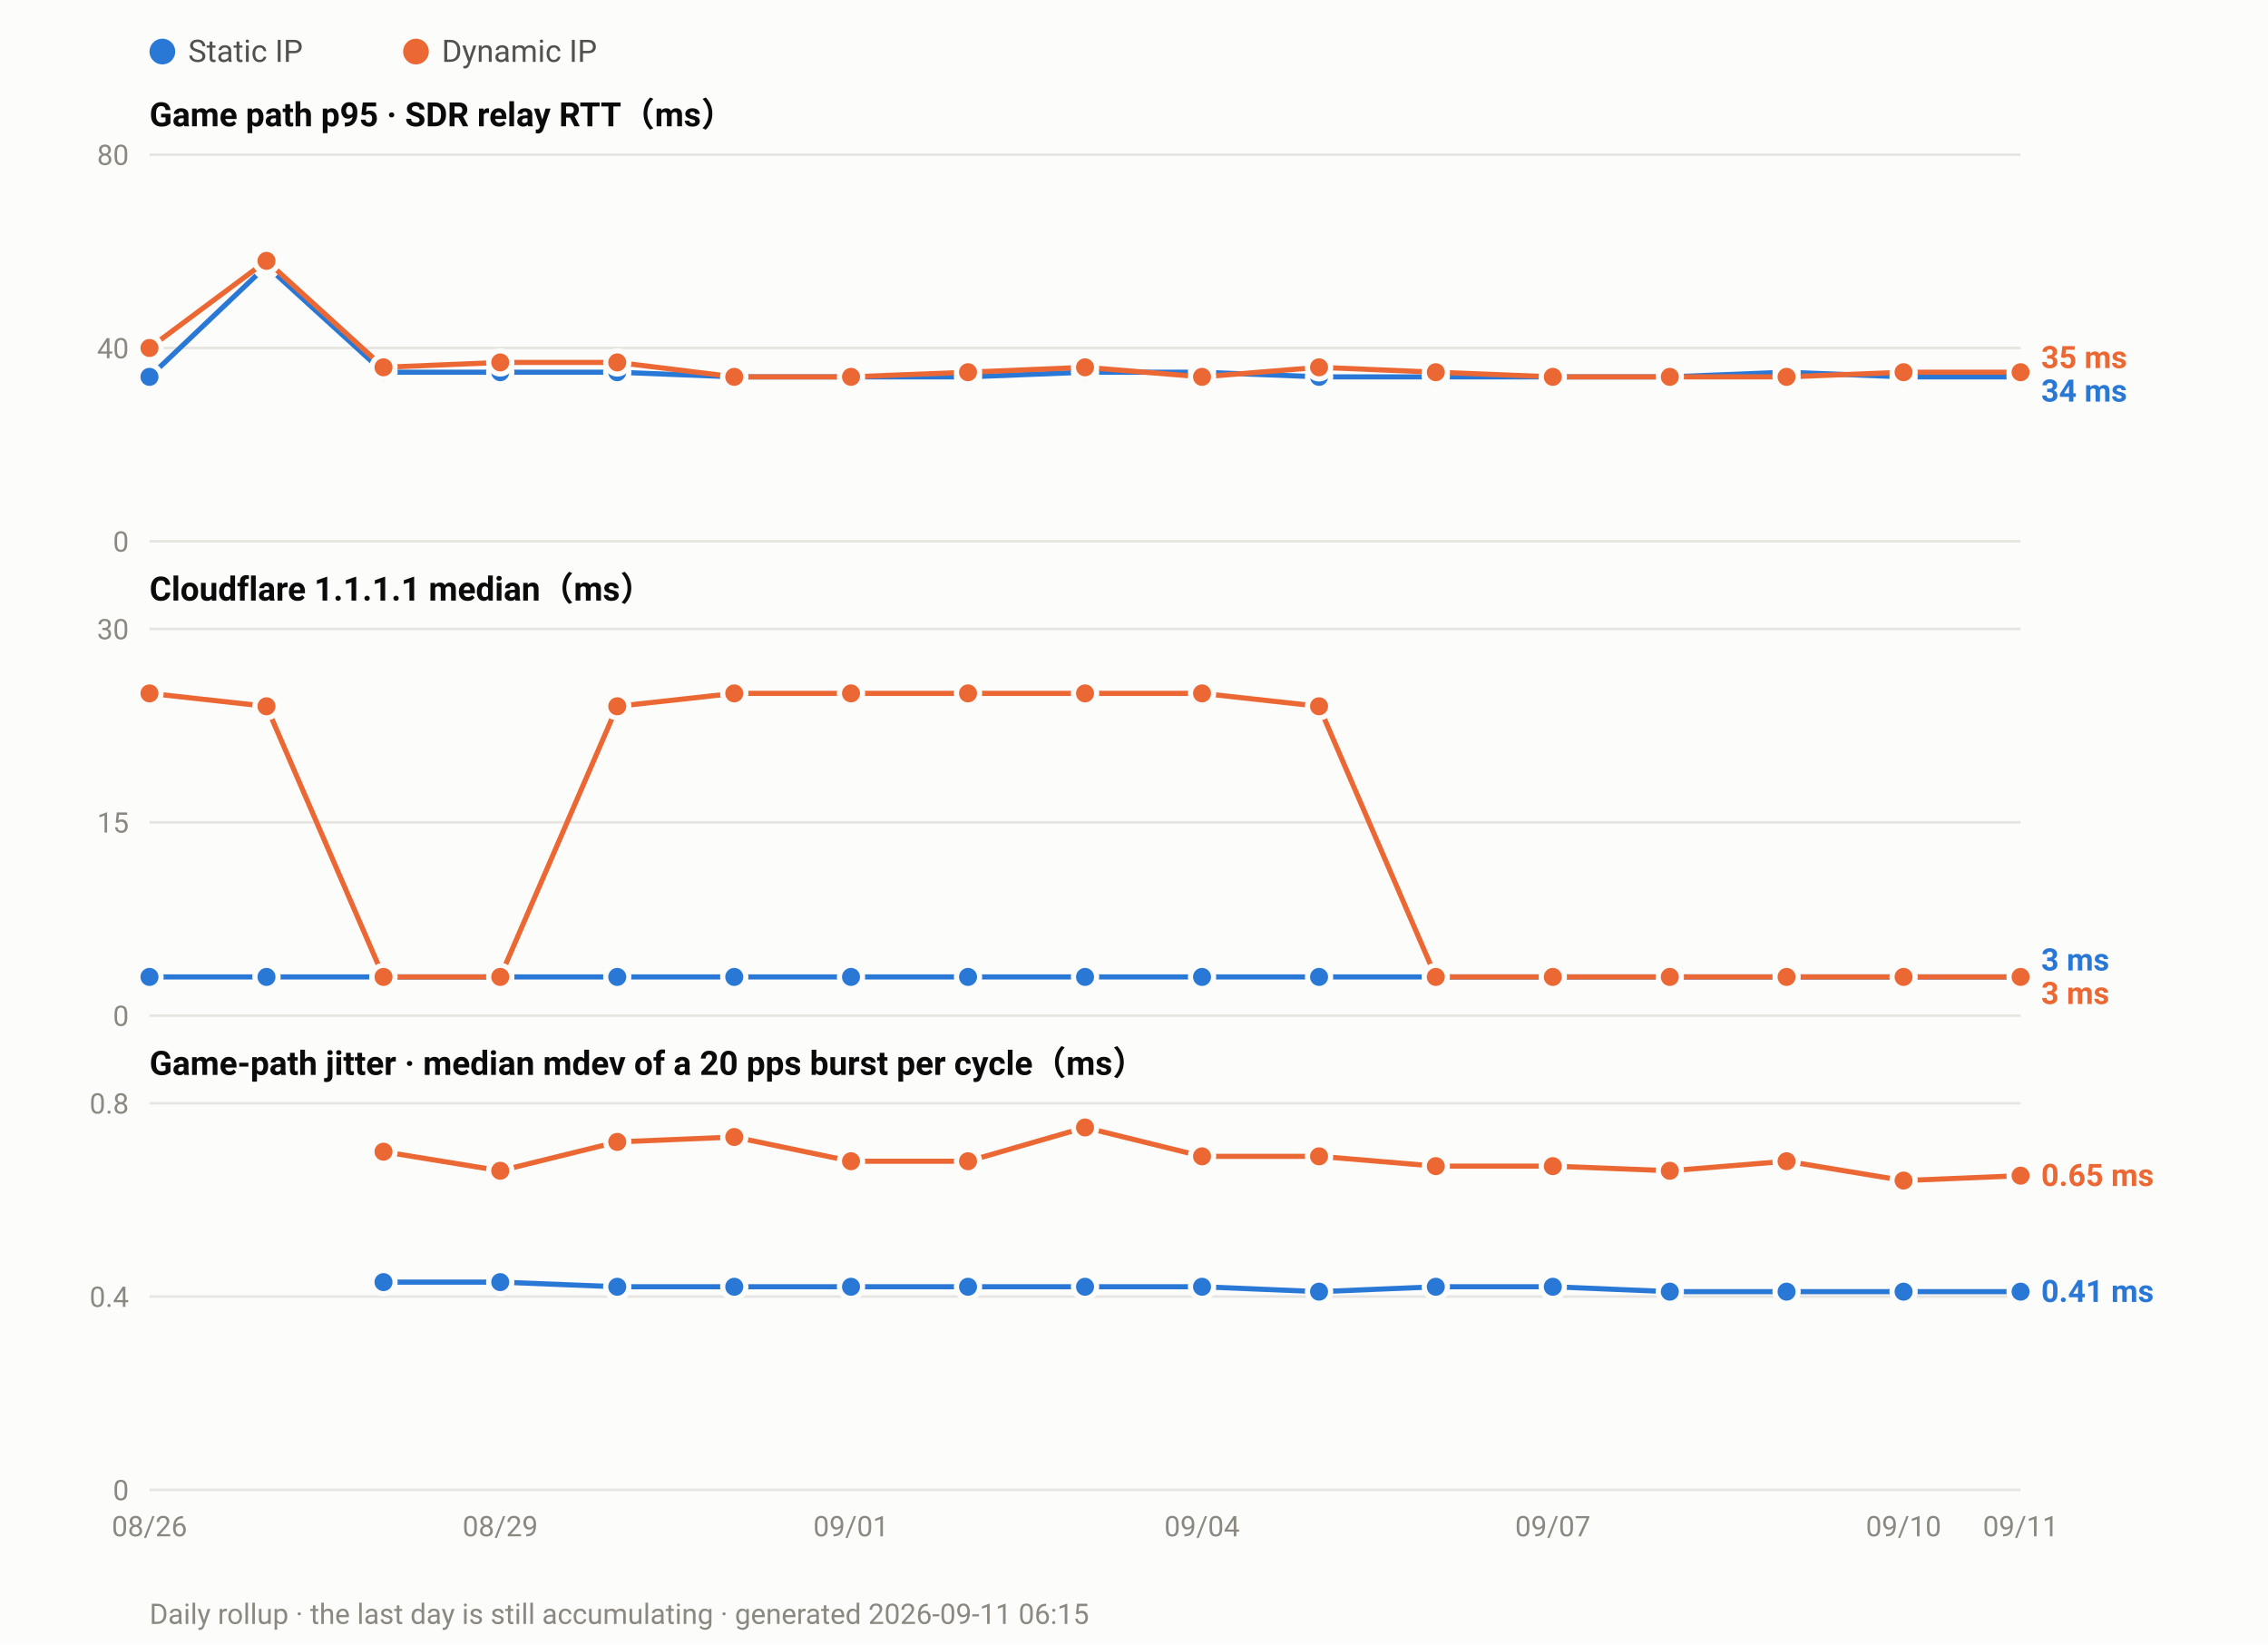
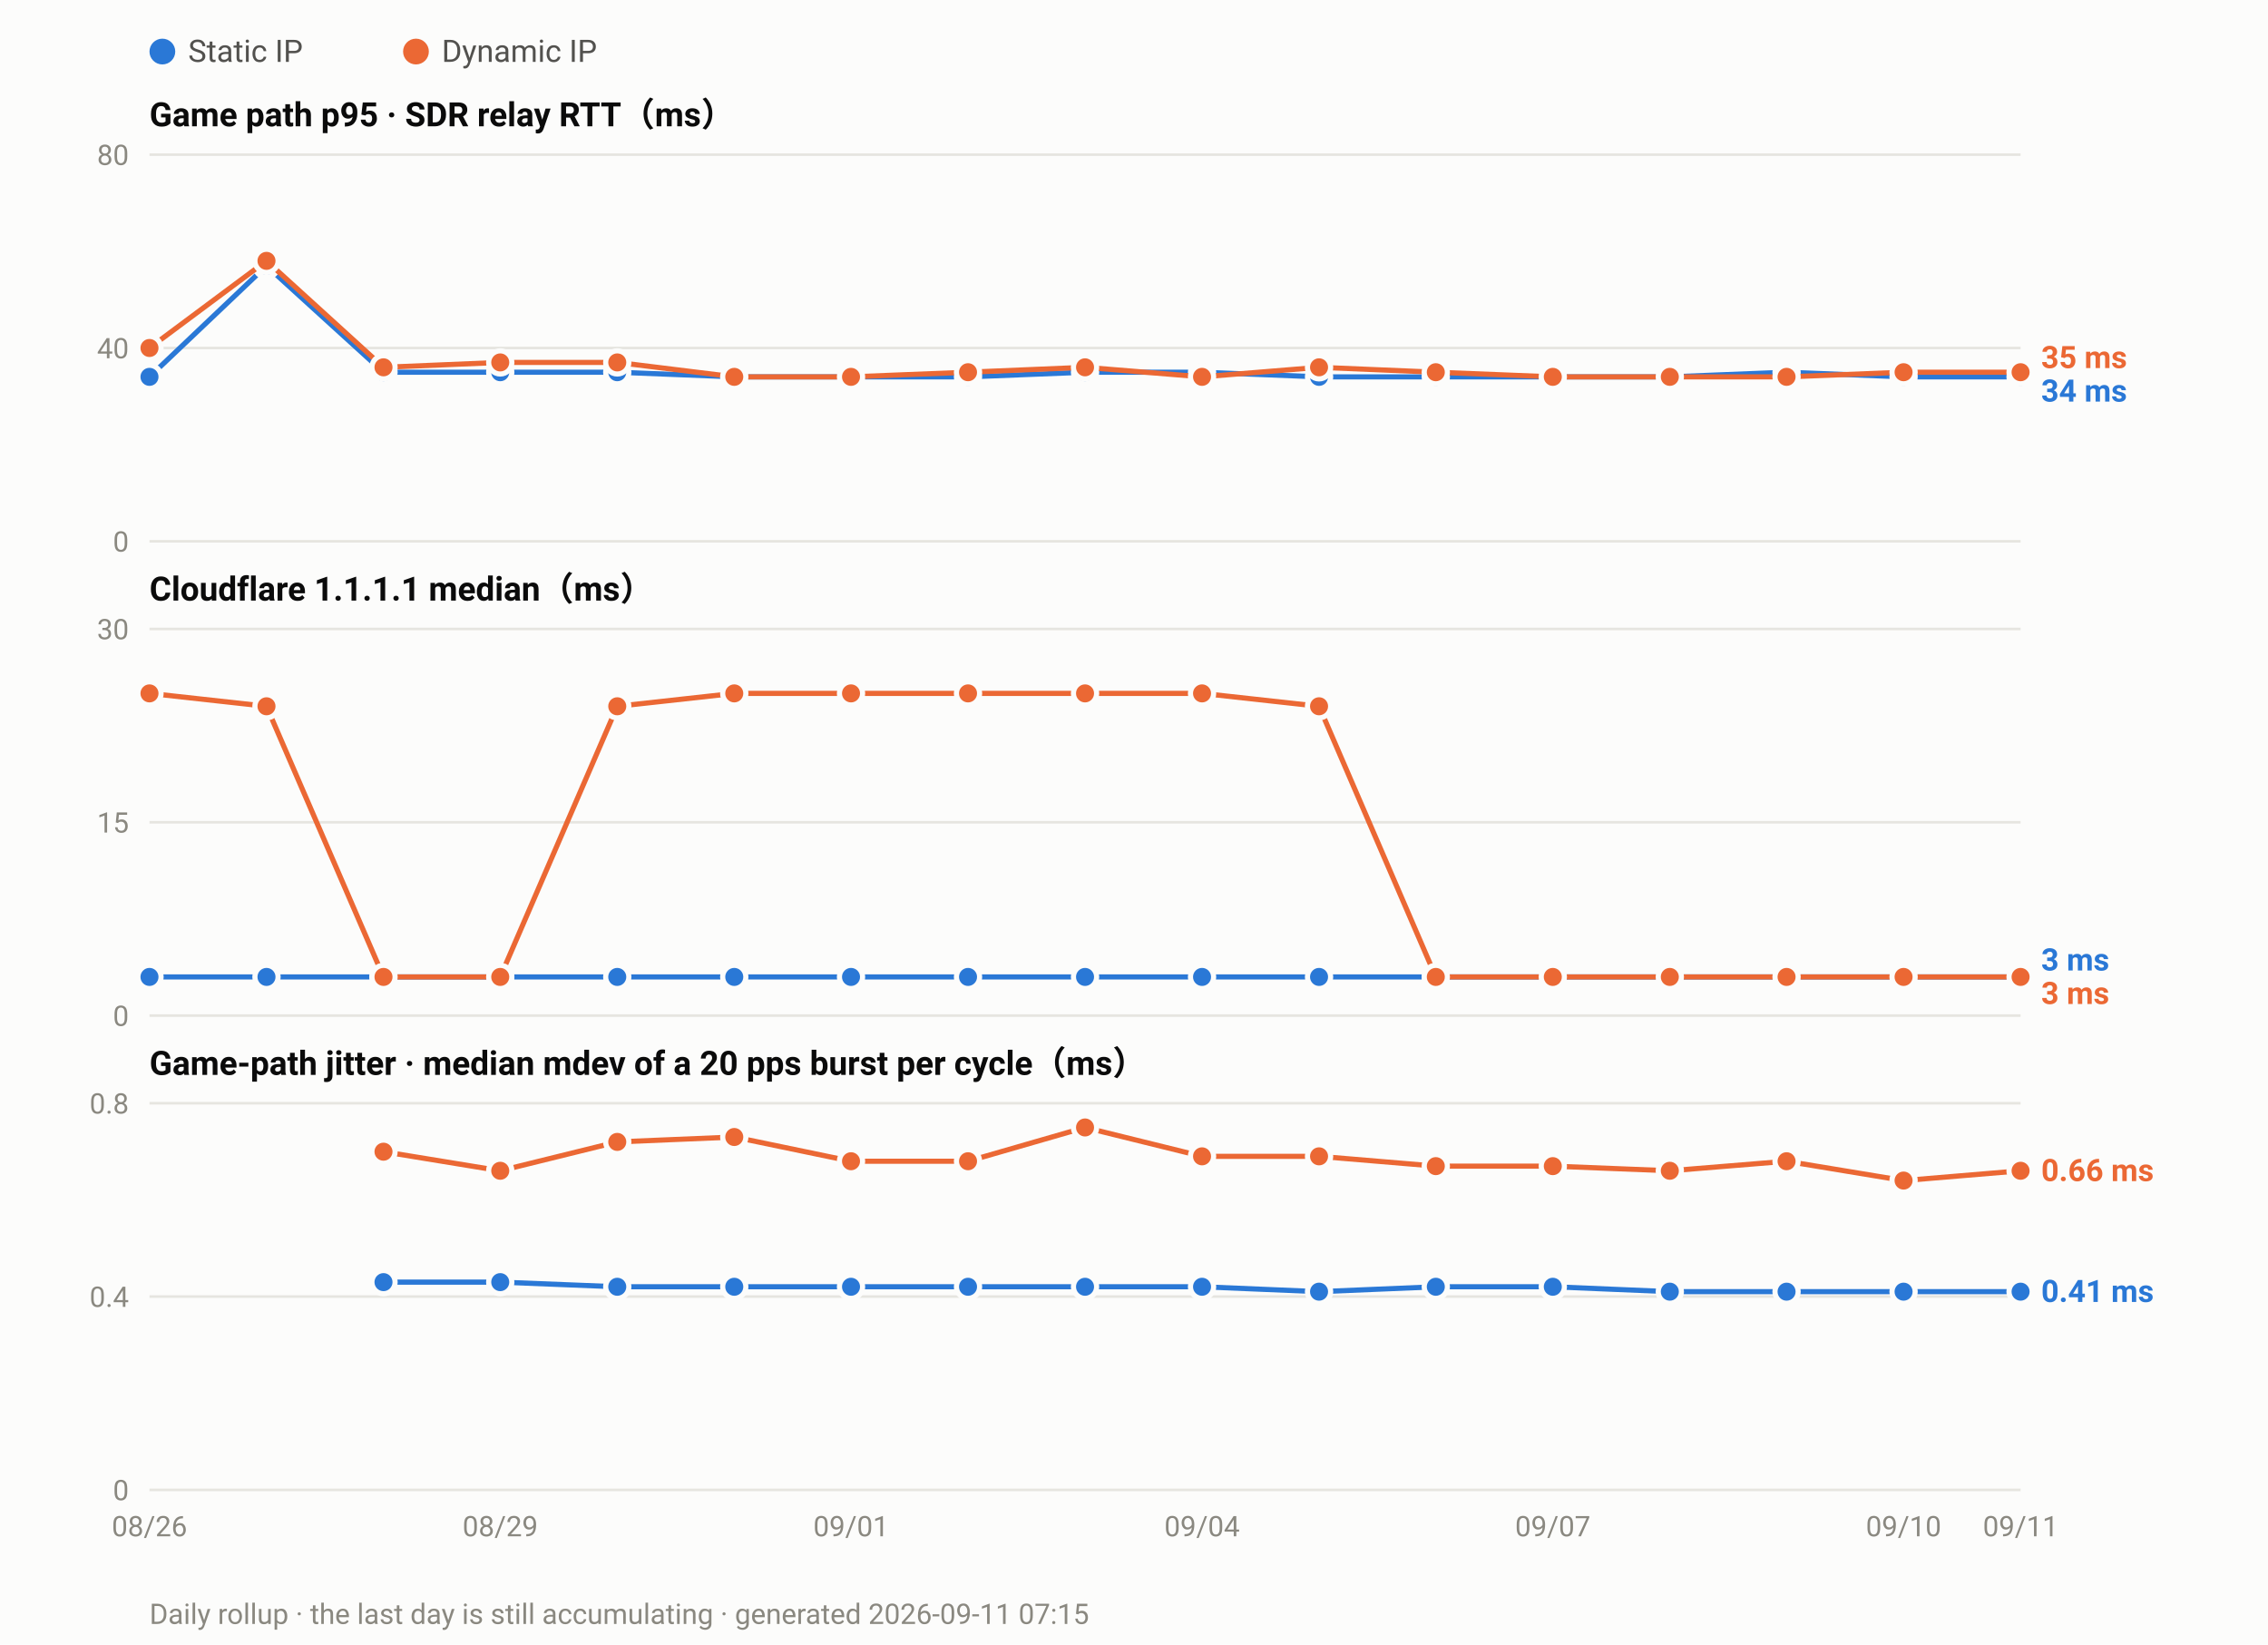
<svg xmlns="http://www.w3.org/2000/svg" width="880" height="638" viewBox="0 0 880 638" font-family="ui-sans-serif,-apple-system,Segoe UI,Roboto,Helvetica,Arial,sans-serif">
  <rect width="880" height="638" fill="#fcfcfb" />
  <circle cx="63.0" cy="20" r="5" fill="#2a78d6" />
  <text x="73.0" y="24" font-size="12" fill="#52514e">Static IP</text>
  <circle cx="161.4" cy="20" r="5" fill="#eb6834" />
  <text x="171.4" y="24" font-size="12" fill="#52514e">Dynamic IP</text>
  <text x="58" y="49.0" font-size="13" font-weight="600" fill="#0b0b0b">Game path p95 · SDR relay RTT（ms）</text>
  <line x1="58" y1="210.0" x2="784.0" y2="210.0" stroke="#e6e5e0" stroke-width="1" />
  <text x="50" y="214.0" font-size="11" text-anchor="end" fill="#8a8880">0</text>
  <line x1="58" y1="135.0" x2="784.0" y2="135.0" stroke="#e6e5e0" stroke-width="1" />
  <text x="50" y="139.0" font-size="11" text-anchor="end" fill="#8a8880">40</text>
  <line x1="58" y1="60.0" x2="784.0" y2="60.0" stroke="#e6e5e0" stroke-width="1" />
  <text x="50" y="64.0" font-size="11" text-anchor="end" fill="#8a8880">80</text>
  <polyline fill="none" stroke="#2a78d6" stroke-width="2" stroke-linejoin="round" points="58.0,146.2 103.4,103.1 148.8,144.4 194.1,144.4 239.5,144.4 284.9,146.2 330.2,146.2 375.6,146.2 421.0,144.4 466.4,144.4 511.8,146.2 557.1,146.2 602.5,146.2 647.9,146.2 693.2,144.4 738.6,146.2 784.0,146.2" />
  <circle cx="58.0" cy="146.2" r="4.5" fill="#2a78d6" stroke="#fcfcfb" stroke-width="2" />
  <circle cx="103.4" cy="103.1" r="4.5" fill="#2a78d6" stroke="#fcfcfb" stroke-width="2" />
  <circle cx="148.8" cy="144.4" r="4.5" fill="#2a78d6" stroke="#fcfcfb" stroke-width="2" />
  <circle cx="194.1" cy="144.4" r="4.5" fill="#2a78d6" stroke="#fcfcfb" stroke-width="2" />
  <circle cx="239.5" cy="144.4" r="4.5" fill="#2a78d6" stroke="#fcfcfb" stroke-width="2" />
  <circle cx="284.9" cy="146.2" r="4.5" fill="#2a78d6" stroke="#fcfcfb" stroke-width="2" />
  <circle cx="330.2" cy="146.2" r="4.5" fill="#2a78d6" stroke="#fcfcfb" stroke-width="2" />
  <circle cx="375.6" cy="146.2" r="4.5" fill="#2a78d6" stroke="#fcfcfb" stroke-width="2" />
  <circle cx="421.0" cy="144.4" r="4.5" fill="#2a78d6" stroke="#fcfcfb" stroke-width="2" />
  <circle cx="466.4" cy="144.4" r="4.5" fill="#2a78d6" stroke="#fcfcfb" stroke-width="2" />
  <circle cx="511.8" cy="146.2" r="4.5" fill="#2a78d6" stroke="#fcfcfb" stroke-width="2" />
  <circle cx="557.1" cy="146.2" r="4.5" fill="#2a78d6" stroke="#fcfcfb" stroke-width="2" />
  <circle cx="602.5" cy="146.2" r="4.5" fill="#2a78d6" stroke="#fcfcfb" stroke-width="2" />
  <circle cx="647.9" cy="146.2" r="4.5" fill="#2a78d6" stroke="#fcfcfb" stroke-width="2" />
  <circle cx="693.2" cy="144.4" r="4.5" fill="#2a78d6" stroke="#fcfcfb" stroke-width="2" />
  <circle cx="738.6" cy="146.2" r="4.5" fill="#2a78d6" stroke="#fcfcfb" stroke-width="2" />
  <circle cx="784.0" cy="146.2" r="4.5" fill="#2a78d6" stroke="#fcfcfb" stroke-width="2" />
  <polyline fill="none" stroke="#eb6834" stroke-width="2" stroke-linejoin="round" points="58.0,135.0 103.4,101.2 148.8,142.5 194.1,140.6 239.5,140.6 284.9,146.2 330.2,146.2 375.6,144.4 421.0,142.5 466.4,146.2 511.8,142.5 557.1,144.4 602.5,146.2 647.9,146.2 693.2,146.2 738.6,144.4 784.0,144.4" />
  <circle cx="58.0" cy="135.0" r="4.5" fill="#eb6834" stroke="#fcfcfb" stroke-width="2" />
  <circle cx="103.4" cy="101.2" r="4.5" fill="#eb6834" stroke="#fcfcfb" stroke-width="2" />
  <circle cx="148.8" cy="142.5" r="4.5" fill="#eb6834" stroke="#fcfcfb" stroke-width="2" />
  <circle cx="194.1" cy="140.6" r="4.5" fill="#eb6834" stroke="#fcfcfb" stroke-width="2" />
  <circle cx="239.5" cy="140.6" r="4.5" fill="#eb6834" stroke="#fcfcfb" stroke-width="2" />
  <circle cx="284.9" cy="146.2" r="4.5" fill="#eb6834" stroke="#fcfcfb" stroke-width="2" />
  <circle cx="330.2" cy="146.2" r="4.5" fill="#eb6834" stroke="#fcfcfb" stroke-width="2" />
  <circle cx="375.6" cy="144.4" r="4.5" fill="#eb6834" stroke="#fcfcfb" stroke-width="2" />
  <circle cx="421.0" cy="142.5" r="4.5" fill="#eb6834" stroke="#fcfcfb" stroke-width="2" />
  <circle cx="466.4" cy="146.2" r="4.5" fill="#eb6834" stroke="#fcfcfb" stroke-width="2" />
  <circle cx="511.8" cy="142.5" r="4.5" fill="#eb6834" stroke="#fcfcfb" stroke-width="2" />
  <circle cx="557.1" cy="144.4" r="4.5" fill="#eb6834" stroke="#fcfcfb" stroke-width="2" />
  <circle cx="602.5" cy="146.2" r="4.5" fill="#eb6834" stroke="#fcfcfb" stroke-width="2" />
  <circle cx="647.9" cy="146.2" r="4.5" fill="#eb6834" stroke="#fcfcfb" stroke-width="2" />
  <circle cx="693.2" cy="146.2" r="4.5" fill="#eb6834" stroke="#fcfcfb" stroke-width="2" />
  <circle cx="738.6" cy="144.4" r="4.5" fill="#eb6834" stroke="#fcfcfb" stroke-width="2" />
  <circle cx="784.0" cy="144.4" r="4.5" fill="#eb6834" stroke="#fcfcfb" stroke-width="2" />
  <text x="792.0" y="142.8" font-size="12" font-weight="600" fill="#eb6834">35 ms</text>
  <text x="792.0" y="155.8" font-size="12" font-weight="600" fill="#2a78d6">34 ms</text>
  <text x="58" y="233.0" font-size="13" font-weight="600" fill="#0b0b0b">Cloudflare 1.1.1.1 median（ms）</text>
  <line x1="58" y1="394.0" x2="784.0" y2="394.0" stroke="#e6e5e0" stroke-width="1" />
  <text x="50" y="398.0" font-size="11" text-anchor="end" fill="#8a8880">0</text>
  <line x1="58" y1="319.0" x2="784.0" y2="319.0" stroke="#e6e5e0" stroke-width="1" />
  <text x="50" y="323.0" font-size="11" text-anchor="end" fill="#8a8880">15</text>
  <line x1="58" y1="244.0" x2="784.0" y2="244.0" stroke="#e6e5e0" stroke-width="1" />
  <text x="50" y="248.0" font-size="11" text-anchor="end" fill="#8a8880">30</text>
  <polyline fill="none" stroke="#2a78d6" stroke-width="2" stroke-linejoin="round" points="58.0,379.0 103.4,379.0 148.8,379.0 194.1,379.0 239.5,379.0 284.9,379.0 330.2,379.0 375.6,379.0 421.0,379.0 466.4,379.0 511.8,379.0 557.1,379.0 602.5,379.0 647.9,379.0 693.2,379.0 738.6,379.0 784.0,379.0" />
  <circle cx="58.0" cy="379.0" r="4.5" fill="#2a78d6" stroke="#fcfcfb" stroke-width="2" />
  <circle cx="103.4" cy="379.0" r="4.5" fill="#2a78d6" stroke="#fcfcfb" stroke-width="2" />
  <circle cx="148.8" cy="379.0" r="4.5" fill="#2a78d6" stroke="#fcfcfb" stroke-width="2" />
  <circle cx="194.1" cy="379.0" r="4.5" fill="#2a78d6" stroke="#fcfcfb" stroke-width="2" />
  <circle cx="239.5" cy="379.0" r="4.5" fill="#2a78d6" stroke="#fcfcfb" stroke-width="2" />
  <circle cx="284.9" cy="379.0" r="4.5" fill="#2a78d6" stroke="#fcfcfb" stroke-width="2" />
  <circle cx="330.2" cy="379.0" r="4.5" fill="#2a78d6" stroke="#fcfcfb" stroke-width="2" />
  <circle cx="375.6" cy="379.0" r="4.5" fill="#2a78d6" stroke="#fcfcfb" stroke-width="2" />
  <circle cx="421.0" cy="379.0" r="4.5" fill="#2a78d6" stroke="#fcfcfb" stroke-width="2" />
  <circle cx="466.4" cy="379.0" r="4.5" fill="#2a78d6" stroke="#fcfcfb" stroke-width="2" />
  <circle cx="511.8" cy="379.0" r="4.5" fill="#2a78d6" stroke="#fcfcfb" stroke-width="2" />
  <circle cx="557.1" cy="379.0" r="4.5" fill="#2a78d6" stroke="#fcfcfb" stroke-width="2" />
  <circle cx="602.5" cy="379.0" r="4.5" fill="#2a78d6" stroke="#fcfcfb" stroke-width="2" />
  <circle cx="647.9" cy="379.0" r="4.5" fill="#2a78d6" stroke="#fcfcfb" stroke-width="2" />
  <circle cx="693.2" cy="379.0" r="4.5" fill="#2a78d6" stroke="#fcfcfb" stroke-width="2" />
  <circle cx="738.6" cy="379.0" r="4.5" fill="#2a78d6" stroke="#fcfcfb" stroke-width="2" />
  <circle cx="784.0" cy="379.0" r="4.5" fill="#2a78d6" stroke="#fcfcfb" stroke-width="2" />
  <polyline fill="none" stroke="#eb6834" stroke-width="2" stroke-linejoin="round" points="58.0,269.0 103.4,274.0 148.8,379.0 194.1,379.0 239.5,274.0 284.9,269.0 330.2,269.0 375.6,269.0 421.0,269.0 466.4,269.0 511.8,274.0 557.1,379.0 602.5,379.0 647.9,379.0 693.2,379.0 738.6,379.0 784.0,379.0" />
  <circle cx="58.0" cy="269.0" r="4.5" fill="#eb6834" stroke="#fcfcfb" stroke-width="2" />
  <circle cx="103.4" cy="274.0" r="4.5" fill="#eb6834" stroke="#fcfcfb" stroke-width="2" />
  <circle cx="148.8" cy="379.0" r="4.5" fill="#eb6834" stroke="#fcfcfb" stroke-width="2" />
  <circle cx="194.1" cy="379.0" r="4.5" fill="#eb6834" stroke="#fcfcfb" stroke-width="2" />
  <circle cx="239.5" cy="274.0" r="4.5" fill="#eb6834" stroke="#fcfcfb" stroke-width="2" />
  <circle cx="284.9" cy="269.0" r="4.5" fill="#eb6834" stroke="#fcfcfb" stroke-width="2" />
  <circle cx="330.2" cy="269.0" r="4.5" fill="#eb6834" stroke="#fcfcfb" stroke-width="2" />
  <circle cx="375.6" cy="269.0" r="4.5" fill="#eb6834" stroke="#fcfcfb" stroke-width="2" />
  <circle cx="421.0" cy="269.0" r="4.5" fill="#eb6834" stroke="#fcfcfb" stroke-width="2" />
  <circle cx="466.4" cy="269.0" r="4.5" fill="#eb6834" stroke="#fcfcfb" stroke-width="2" />
  <circle cx="511.8" cy="274.0" r="4.5" fill="#eb6834" stroke="#fcfcfb" stroke-width="2" />
  <circle cx="557.1" cy="379.0" r="4.5" fill="#eb6834" stroke="#fcfcfb" stroke-width="2" />
  <circle cx="602.5" cy="379.0" r="4.5" fill="#eb6834" stroke="#fcfcfb" stroke-width="2" />
  <circle cx="647.9" cy="379.0" r="4.5" fill="#eb6834" stroke="#fcfcfb" stroke-width="2" />
  <circle cx="693.2" cy="379.0" r="4.5" fill="#eb6834" stroke="#fcfcfb" stroke-width="2" />
  <circle cx="738.6" cy="379.0" r="4.5" fill="#eb6834" stroke="#fcfcfb" stroke-width="2" />
  <circle cx="784.0" cy="379.0" r="4.5" fill="#eb6834" stroke="#fcfcfb" stroke-width="2" />
  <text x="792.0" y="376.5" font-size="12" font-weight="600" fill="#2a78d6">3 ms</text>
  <text x="792.0" y="389.5" font-size="12" font-weight="600" fill="#eb6834">3 ms</text>
  <text x="58" y="417.0" font-size="13" font-weight="600" fill="#0b0b0b">Game-path jitter · median mdev of a 20 pps burst per cycle（ms）</text>
  <line x1="58" y1="578.0" x2="784.0" y2="578.0" stroke="#e6e5e0" stroke-width="1" />
  <text x="50" y="582.0" font-size="11" text-anchor="end" fill="#8a8880">0</text>
  <line x1="58" y1="503.0" x2="784.0" y2="503.0" stroke="#e6e5e0" stroke-width="1" />
  <text x="50" y="507.0" font-size="11" text-anchor="end" fill="#8a8880">0.4</text>
  <line x1="58" y1="428.0" x2="784.0" y2="428.0" stroke="#e6e5e0" stroke-width="1" />
  <text x="50" y="432.0" font-size="11" text-anchor="end" fill="#8a8880">0.8</text>
  <polyline fill="none" stroke="#2a78d6" stroke-width="2" stroke-linejoin="round" points="148.8,497.4 194.1,497.4 239.5,499.2 284.9,499.2 330.2,499.2 375.6,499.2 421.0,499.2 466.4,499.2 511.8,501.1 557.1,499.2 602.5,499.2 647.9,501.1 693.2,501.1 738.6,501.1 784.0,501.1" />
  <circle cx="148.8" cy="497.4" r="4.5" fill="#2a78d6" stroke="#fcfcfb" stroke-width="2" />
  <circle cx="194.1" cy="497.4" r="4.5" fill="#2a78d6" stroke="#fcfcfb" stroke-width="2" />
  <circle cx="239.5" cy="499.2" r="4.5" fill="#2a78d6" stroke="#fcfcfb" stroke-width="2" />
  <circle cx="284.9" cy="499.2" r="4.5" fill="#2a78d6" stroke="#fcfcfb" stroke-width="2" />
  <circle cx="330.2" cy="499.2" r="4.5" fill="#2a78d6" stroke="#fcfcfb" stroke-width="2" />
  <circle cx="375.6" cy="499.2" r="4.5" fill="#2a78d6" stroke="#fcfcfb" stroke-width="2" />
  <circle cx="421.0" cy="499.2" r="4.5" fill="#2a78d6" stroke="#fcfcfb" stroke-width="2" />
  <circle cx="466.4" cy="499.2" r="4.5" fill="#2a78d6" stroke="#fcfcfb" stroke-width="2" />
  <circle cx="511.8" cy="501.1" r="4.5" fill="#2a78d6" stroke="#fcfcfb" stroke-width="2" />
  <circle cx="557.1" cy="499.2" r="4.5" fill="#2a78d6" stroke="#fcfcfb" stroke-width="2" />
  <circle cx="602.5" cy="499.2" r="4.5" fill="#2a78d6" stroke="#fcfcfb" stroke-width="2" />
  <circle cx="647.9" cy="501.1" r="4.5" fill="#2a78d6" stroke="#fcfcfb" stroke-width="2" />
  <circle cx="693.2" cy="501.1" r="4.5" fill="#2a78d6" stroke="#fcfcfb" stroke-width="2" />
  <circle cx="738.6" cy="501.1" r="4.5" fill="#2a78d6" stroke="#fcfcfb" stroke-width="2" />
  <circle cx="784.0" cy="501.1" r="4.5" fill="#2a78d6" stroke="#fcfcfb" stroke-width="2" />
-   <polyline fill="none" stroke="#eb6834" stroke-width="2" stroke-linejoin="round" points="148.8,446.8 194.1,454.2 239.5,443.0 284.9,441.1 330.2,450.5 375.6,450.5 421.0,437.4 466.4,448.6 511.8,448.6 557.1,452.4 602.5,452.4 647.9,454.2 693.2,450.5 738.6,458.0 784.0,456.1" />
+   <polyline fill="none" stroke="#eb6834" stroke-width="2" stroke-linejoin="round" points="148.8,446.8 194.1,454.2 239.5,443.0 284.9,441.1 330.2,450.5 375.6,450.5 421.0,437.4 466.4,448.6 511.8,448.6 557.1,452.4 602.5,452.4 647.9,454.2 693.2,450.5 738.6,458.0 784.0,454.2" />
  <circle cx="148.8" cy="446.8" r="4.5" fill="#eb6834" stroke="#fcfcfb" stroke-width="2" />
  <circle cx="194.1" cy="454.2" r="4.5" fill="#eb6834" stroke="#fcfcfb" stroke-width="2" />
  <circle cx="239.5" cy="443.0" r="4.5" fill="#eb6834" stroke="#fcfcfb" stroke-width="2" />
  <circle cx="284.9" cy="441.1" r="4.5" fill="#eb6834" stroke="#fcfcfb" stroke-width="2" />
  <circle cx="330.2" cy="450.5" r="4.5" fill="#eb6834" stroke="#fcfcfb" stroke-width="2" />
  <circle cx="375.6" cy="450.5" r="4.5" fill="#eb6834" stroke="#fcfcfb" stroke-width="2" />
  <circle cx="421.0" cy="437.4" r="4.5" fill="#eb6834" stroke="#fcfcfb" stroke-width="2" />
  <circle cx="466.4" cy="448.6" r="4.5" fill="#eb6834" stroke="#fcfcfb" stroke-width="2" />
  <circle cx="511.8" cy="448.6" r="4.5" fill="#eb6834" stroke="#fcfcfb" stroke-width="2" />
  <circle cx="557.1" cy="452.4" r="4.5" fill="#eb6834" stroke="#fcfcfb" stroke-width="2" />
  <circle cx="602.5" cy="452.4" r="4.5" fill="#eb6834" stroke="#fcfcfb" stroke-width="2" />
  <circle cx="647.9" cy="454.2" r="4.5" fill="#eb6834" stroke="#fcfcfb" stroke-width="2" />
  <circle cx="693.2" cy="450.5" r="4.5" fill="#eb6834" stroke="#fcfcfb" stroke-width="2" />
  <circle cx="738.6" cy="458.0" r="4.5" fill="#eb6834" stroke="#fcfcfb" stroke-width="2" />
-   <circle cx="784.0" cy="456.1" r="4.5" fill="#eb6834" stroke="#fcfcfb" stroke-width="2" />
-   <text x="792.0" y="460.1" font-size="12" font-weight="600" fill="#eb6834">0.65 ms</text>
+   <circle cx="784.0" cy="454.2" r="4.5" fill="#eb6834" stroke="#fcfcfb" stroke-width="2" />
+   <text x="792.0" y="458.2" font-size="12" font-weight="600" fill="#eb6834">0.66 ms</text>
  <text x="792.0" y="505.1" font-size="12" font-weight="600" fill="#2a78d6">0.41 ms</text>
  <text x="58.0" y="596.0" font-size="11" text-anchor="middle" fill="#8a8880">08/26</text>
  <text x="194.1" y="596.0" font-size="11" text-anchor="middle" fill="#8a8880">08/29</text>
  <text x="330.2" y="596.0" font-size="11" text-anchor="middle" fill="#8a8880">09/01</text>
  <text x="466.4" y="596.0" font-size="11" text-anchor="middle" fill="#8a8880">09/04</text>
  <text x="602.5" y="596.0" font-size="11" text-anchor="middle" fill="#8a8880">09/07</text>
  <text x="738.6" y="596.0" font-size="11" text-anchor="middle" fill="#8a8880">09/10</text>
  <text x="784.0" y="596.0" font-size="11" text-anchor="middle" fill="#8a8880">09/11</text>
-   <text x="58" y="630" font-size="11" fill="#8a8880">Daily rollup · the last day is still accumulating · generated 2026-09-11 06:15</text>
+   <text x="58" y="630" font-size="11" fill="#8a8880">Daily rollup · the last day is still accumulating · generated 2026-09-11 07:15</text>
</svg>
